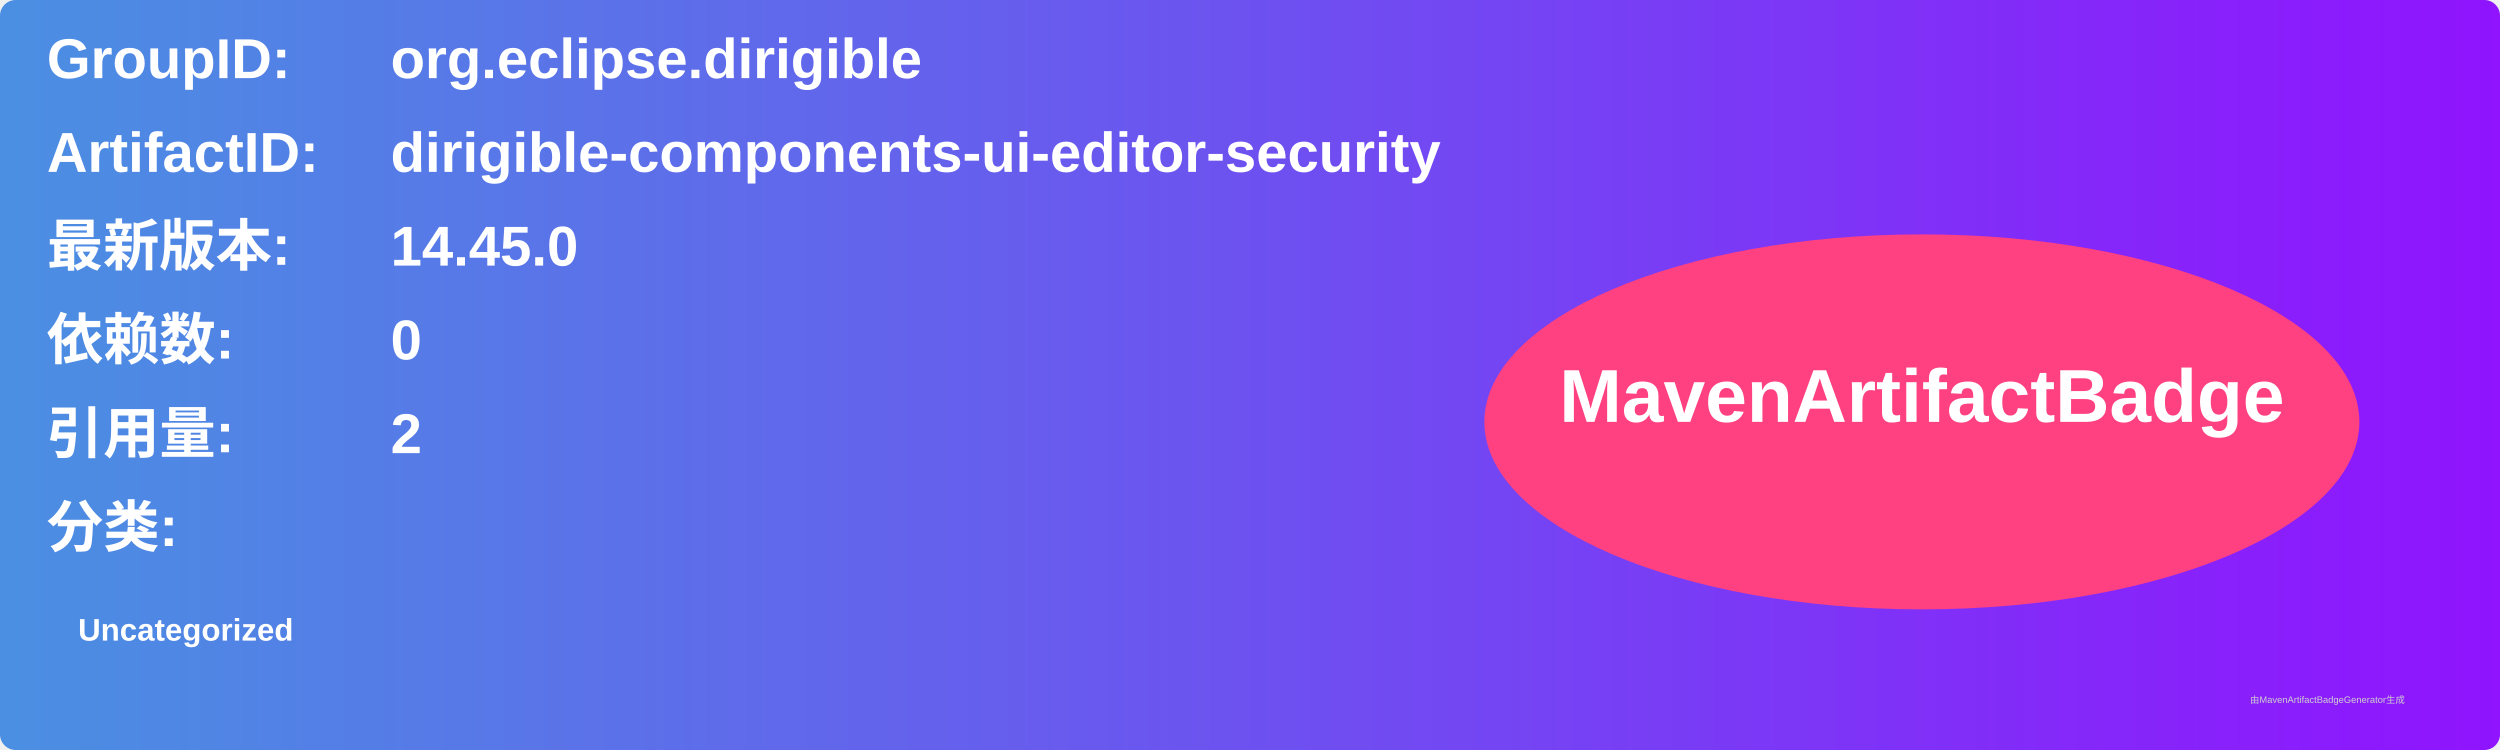
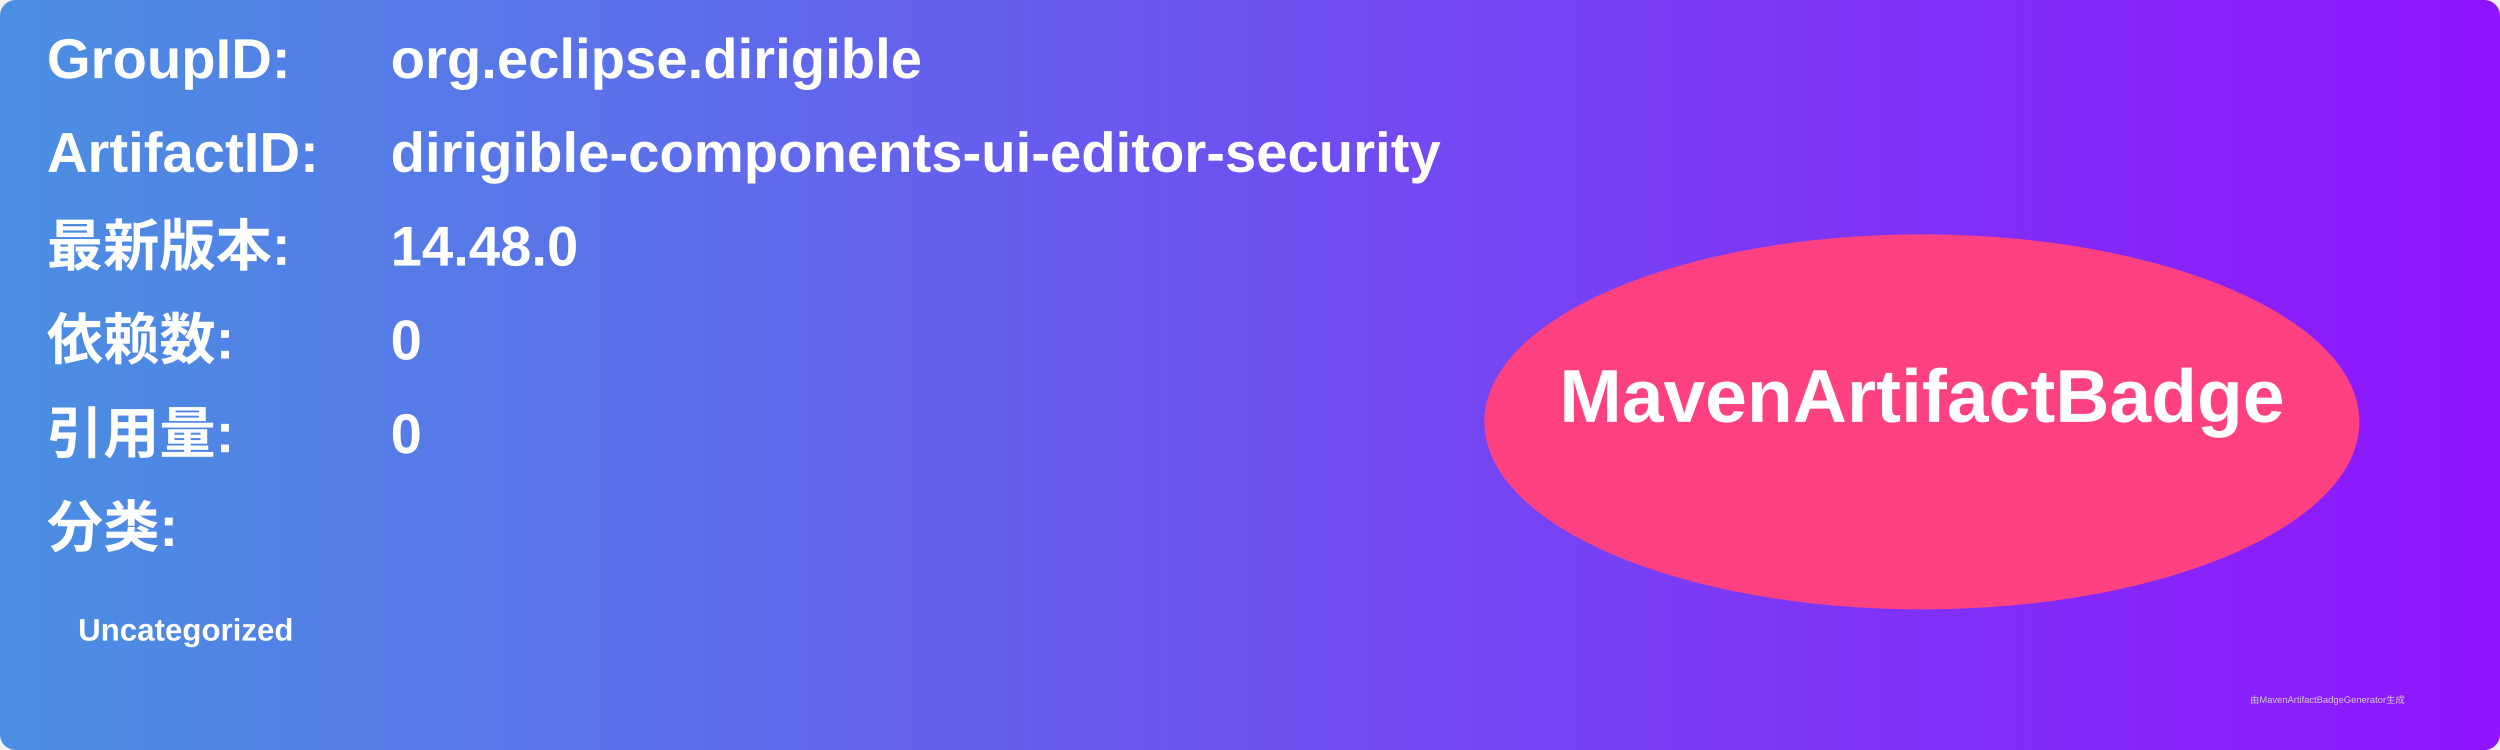
<svg xmlns="http://www.w3.org/2000/svg" width="800" height="240" viewBox="0 0 800 240">
  <linearGradient id="grad" x1="0%" y1="0%" x2="100%" y2="0%">
    <stop offset="0%" stop-color="#4a90e2" />
    <stop offset="100%" stop-color="#9013fe" />
  </linearGradient>
  <rect width="100%" height="100%" rx="5" ry="5" fill="url(#grad)" />
  <g transform="translate(15, 15)">
    <text x="0" y="10" font-family="Arial" font-size="18" fill="white" font-weight="bold" width="260">GroupID:</text>
    <text x="110" y="10" font-family="Arial" font-size="18" fill="white" font-weight="bold" width="460">org.eclipse.dirigible</text>
    <text x="0" y="40" font-family="Arial" font-size="18" fill="white" font-weight="bold" width="260">ArtifactID:</text>
    <text x="110" y="40" font-family="Arial" font-size="18" fill="white" font-weight="bold" width="460">dirigible-components-ui-editor-security</text>
    <text x="0" y="70" font-family="Arial" font-size="18" fill="white" font-weight="bold">最新版本:</text>
    <text x="110" y="70" font-family="Arial" font-size="18" fill="white" font-weight="bold">
-       <tspan font-weight="bold">14.45.0</tspan>
+       <tspan font-weight="bold">14.48.0</tspan>
    </text>
    <text x="0" y="100" font-family="Arial" font-size="18" fill="white" font-weight="bold">依赖数: </text>
    <text x="110" y="100" font-family="Arial" font-size="18" fill="white">
      <tspan font-weight="bold">0</tspan>
    </text>
    <text x="0" y="130" font-family="Arial" font-size="18" fill="white" font-weight="bold">引用量: </text>
    <text x="110" y="130" font-family="Arial" font-size="18" fill="white">
-       <tspan font-weight="bold">2</tspan>
+       <tspan font-weight="bold">0</tspan>
    </text>
    <text x="0" y="160" font-family="Arial" font-size="18" fill="white" font-weight="bold">分类:</text>
    <text x="10" y="190" font-family="Arial" font-size="10" fill="white">
      <tspan font-weight="bold">Uncategorized</tspan>
    </text>
    <ellipse cx="600" cy="120" rx="140" ry="60" fill="#ff4081" />
    <text x="600" y="120" text-anchor="middle" font-family="Arial" font-size="24" fill="white" font-weight="bold">MavenArtifactBadge</text>
  </g>
  <text x="720" y="225" font-family="Arial" font-size="3" fill="#d0d0d0">由MavenArtifactBadgeGenerator生成</text>
</svg>
